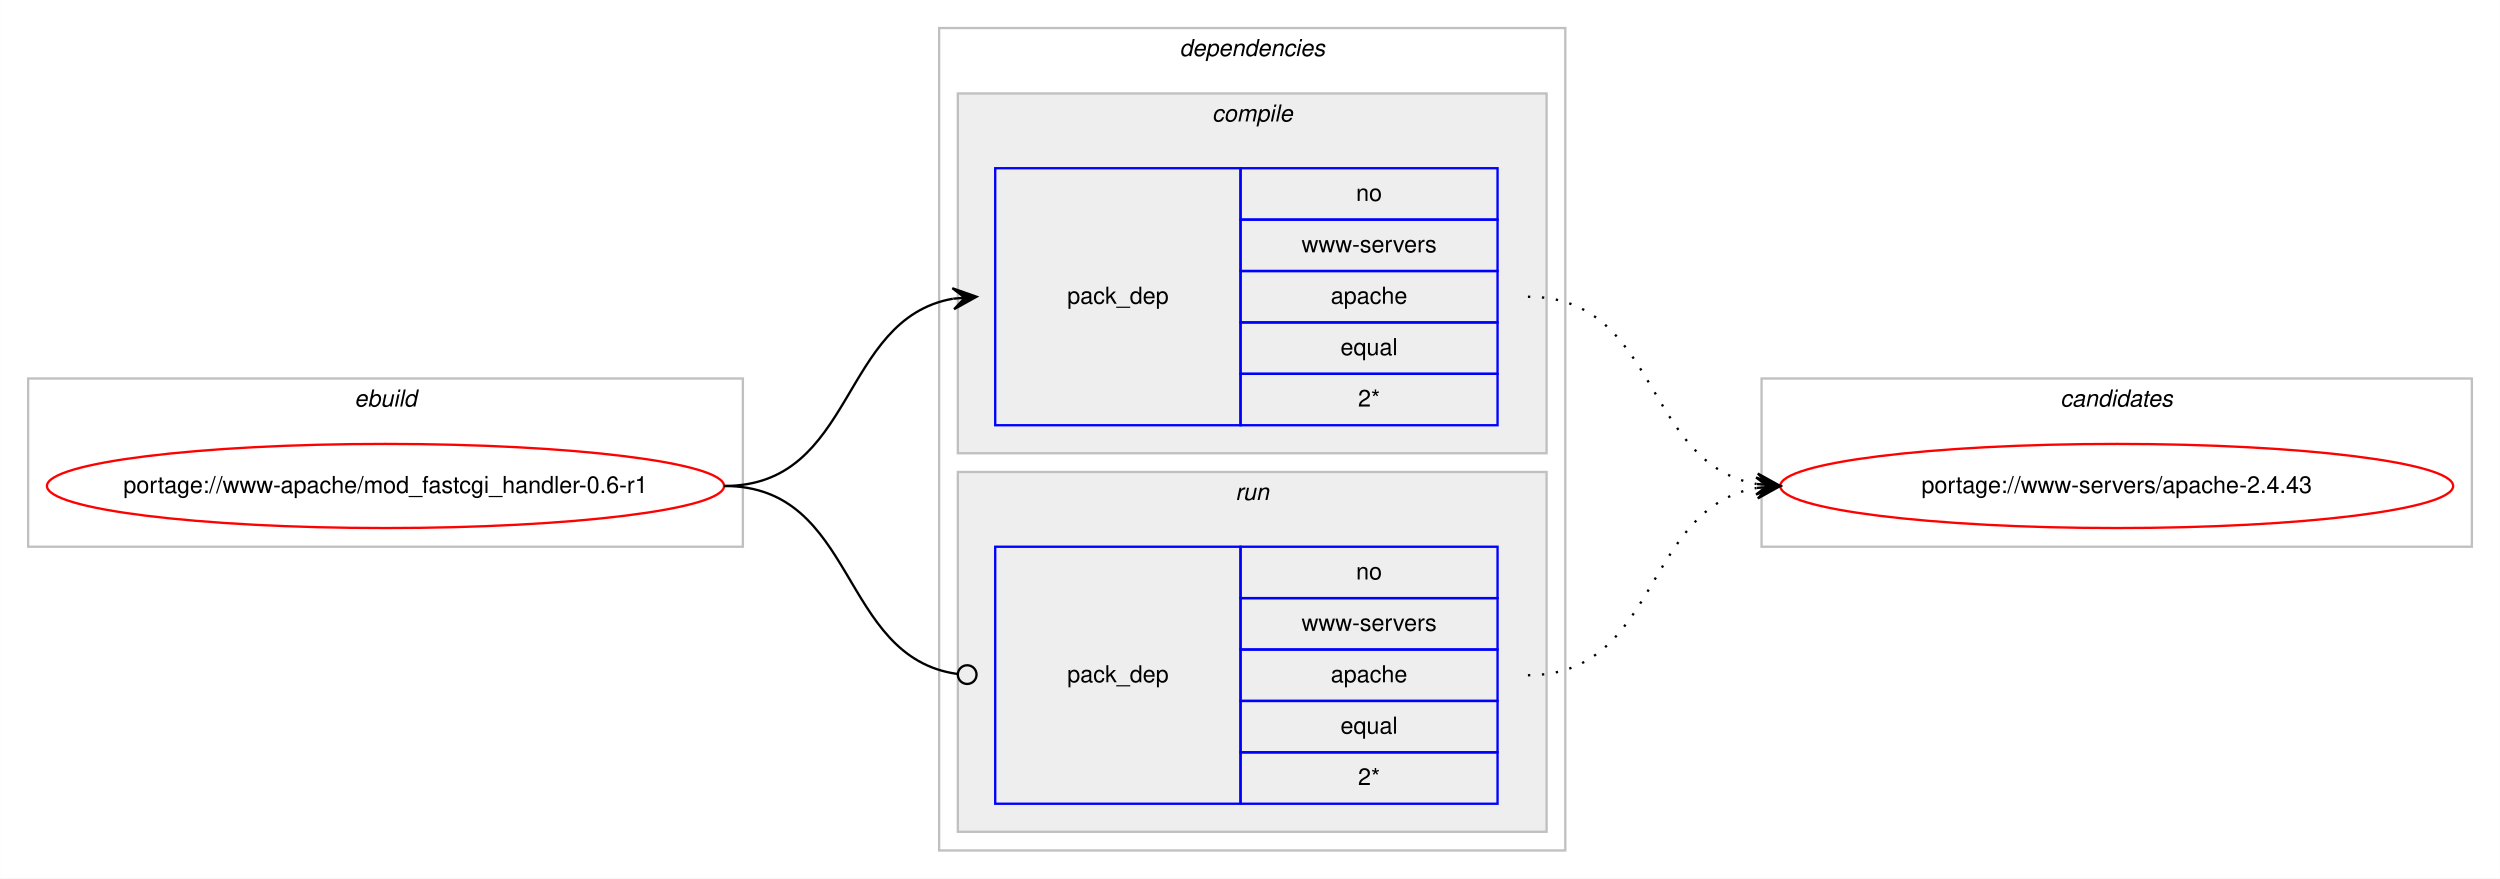
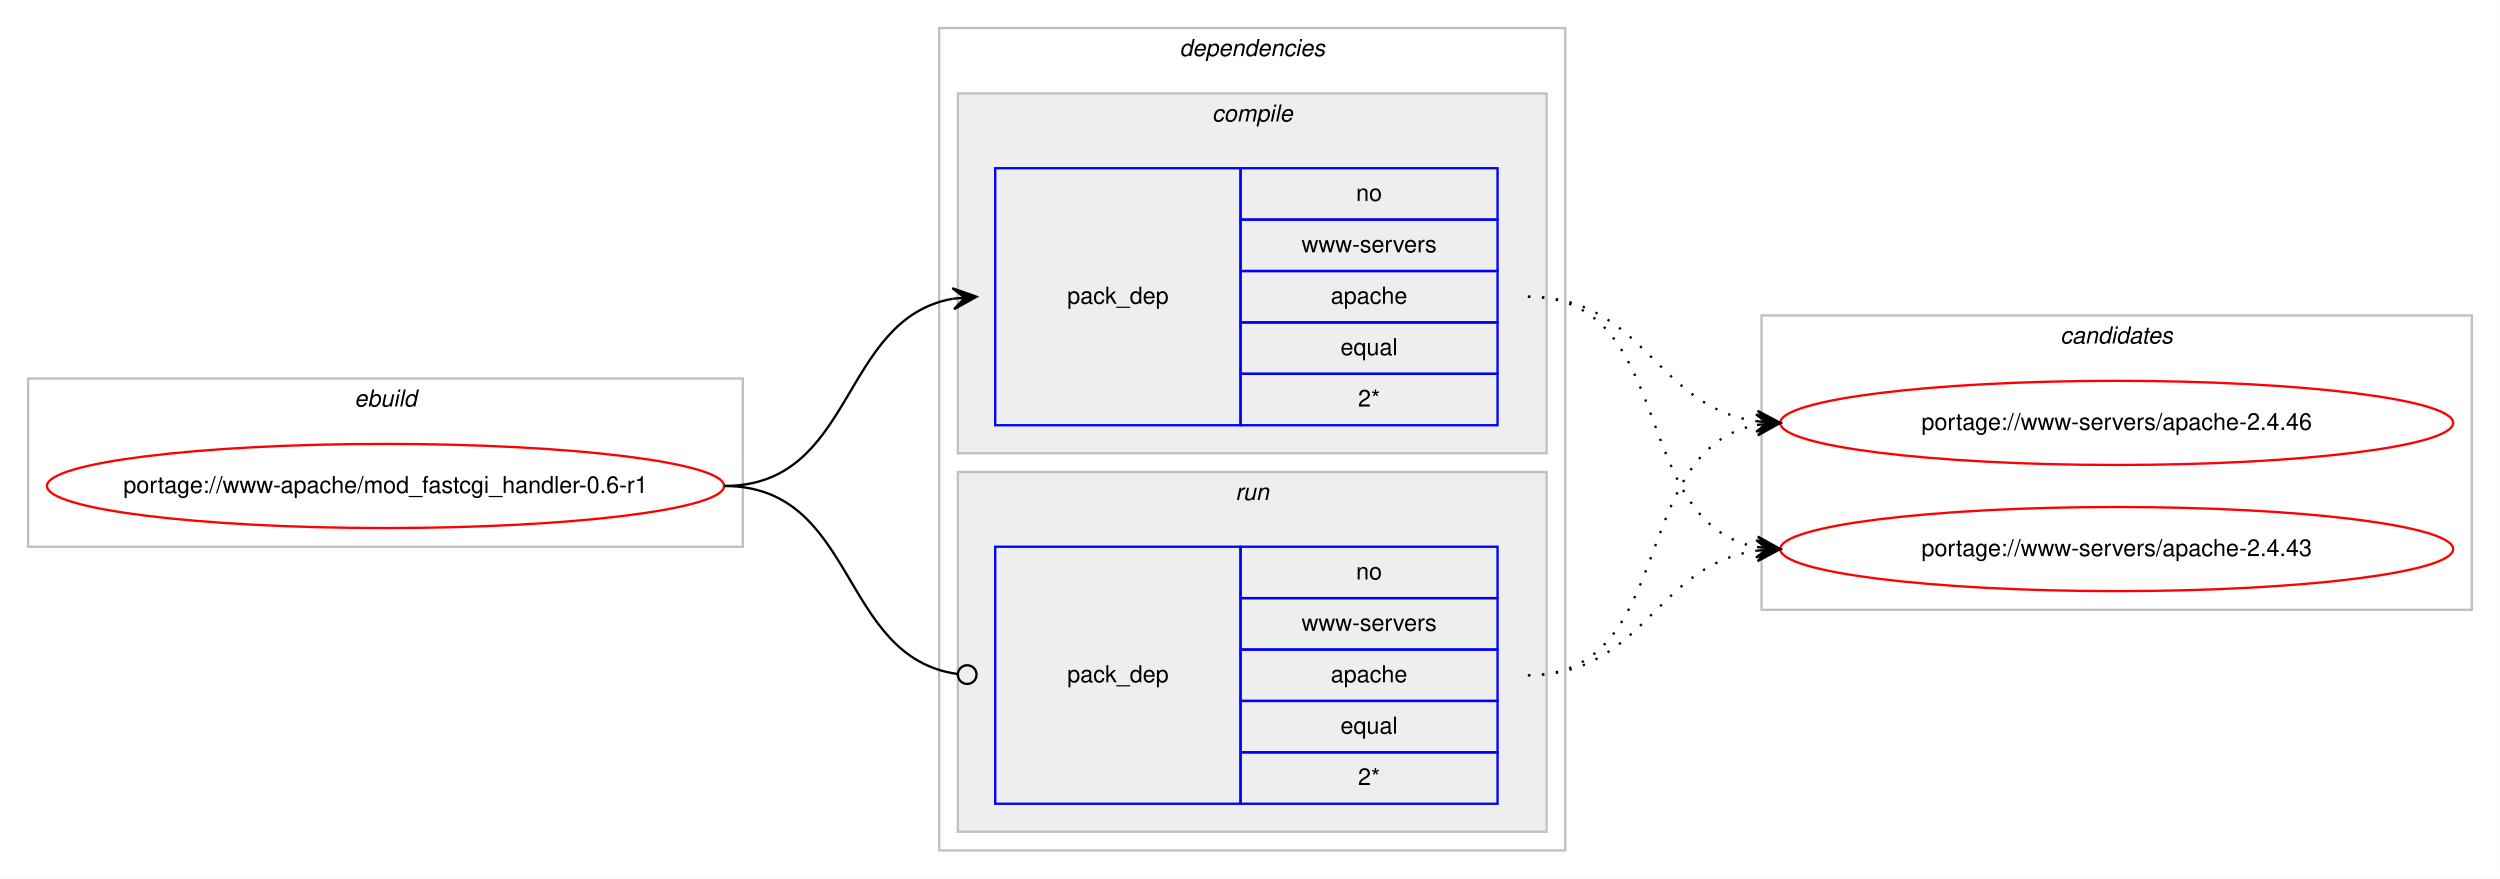
<svg xmlns="http://www.w3.org/2000/svg" xmlns:xlink="http://www.w3.org/1999/xlink" width="1070pt" height="376pt" viewBox="0.00 0.00 1069.90 376.00">
  <g id="graph0" class="graph" transform="scale(1 1) rotate(0) translate(4 372)">
    <polygon fill="#ffffff" stroke="transparent" points="-4,4 -4,-372 1065.9,-372 1065.9,4 -4,4" />
    <g id="clust1" class="cluster">
      <polygon fill="none" stroke="#c0c0c0" points="8,-138 8,-210 313.9,-210 313.9,-138 8,-138" />
      <text text-anchor="start" x="147.613" y="-198" font-family="Helvetica,sans-Serif" font-style="italic" font-size="10.00" fill="#000000">ebuild</text>
    </g>
    <g id="clust2" class="cluster">
      <polygon fill="none" stroke="#c0c0c0" points="397.9,-8 397.9,-360 665.9,-360 665.9,-8 397.9,-8" />
      <text text-anchor="start" x="500.775" y="-348" font-family="Helvetica,sans-Serif" font-style="italic" font-size="10.00" fill="#000000">dependencies</text>
    </g>
    <g id="clust3" class="cluster">
      <polygon fill="#eeeeee" stroke="#c0c0c0" points="405.9,-178 405.9,-332 657.9,-332 657.9,-178 405.9,-178" />
      <text text-anchor="start" x="514.678" y="-320" font-family="Helvetica,sans-Serif" font-style="italic" font-size="10.00" fill="#000000">compile</text>
    </g>
    <g id="clust6" class="cluster">
      <polygon fill="#eeeeee" stroke="#c0c0c0" points="405.9,-16 405.9,-170 657.9,-170 657.9,-16 405.9,-16" />
      <text text-anchor="start" x="524.677" y="-158" font-family="Helvetica,sans-Serif" font-style="italic" font-size="10.00" fill="#000000">run</text>
    </g>
    <g id="clust8" class="cluster">
-       <polygon fill="none" stroke="#c0c0c0" points="749.9,-138 749.9,-210 1053.9,-210 1053.9,-138 749.9,-138" />
-       <text text-anchor="start" x="877.724" y="-198" font-family="Helvetica,sans-Serif" font-style="italic" font-size="10.00" fill="#000000">candidates</text>
+       <polygon fill="none" stroke="#c0c0c0" points="749.9,-111 749.9,-237 1053.9,-237 1053.9,-111 749.9,-111" />
+       <text text-anchor="start" x="877.724" y="-225" font-family="Helvetica,sans-Serif" font-style="italic" font-size="10.00" fill="#000000">candidates</text>
    </g>
    <g id="node1" class="node">
      <g id="a_node1">
        <a xlink:href="../www-apache/mod_fastcgi_handler-0.6-r1.svg" xlink:title="portage://www-apache/mod_fastcgi_handler-0.6-r1">
          <ellipse fill="none" stroke="#ff0000" cx="160.95" cy="-164" rx="144.9" ry="18" />
          <text text-anchor="middle" x="160.95" y="-161" font-family="Helvetica,sans-Serif" font-size="10.00" fill="#000000">portage://www-apache/mod_fastcgi_handler-0.6-r1</text>
        </a>
      </g>
    </g>
    <g id="node2" class="node">
      <polygon fill="none" stroke="#0000ff" points="421.9,-190 421.9,-300 526.9,-300 526.9,-190 421.9,-190" />
      <text text-anchor="start" x="452.723" y="-242" font-family="Helvetica,sans-Serif" font-size="10.00" fill="#000000">pack_dep</text>
      <polygon fill="none" stroke="#0000ff" points="526.9,-278 526.9,-300 636.9,-300 636.9,-278 526.9,-278" />
      <text text-anchor="start" x="576.341" y="-286" font-family="Helvetica,sans-Serif" font-size="10.00" fill="#000000">no</text>
      <polygon fill="none" stroke="#0000ff" points="526.9,-256 526.9,-278 636.9,-278 636.9,-256 526.9,-256" />
      <text text-anchor="start" x="553.019" y="-264" font-family="Helvetica,sans-Serif" font-size="10.00" fill="#000000">www-servers</text>
      <polygon fill="none" stroke="#0000ff" points="526.9,-234 526.9,-256 636.9,-256 636.9,-234 526.9,-234" />
      <text text-anchor="start" x="565.503" y="-242" font-family="Helvetica,sans-Serif" font-size="10.00" fill="#000000">apache</text>
      <polygon fill="none" stroke="#0000ff" points="526.9,-212 526.9,-234 636.9,-234 636.9,-212 526.9,-212" />
      <text text-anchor="start" x="569.673" y="-220" font-family="Helvetica,sans-Serif" font-size="10.00" fill="#000000">equal</text>
      <polygon fill="none" stroke="#0000ff" points="526.9,-190 526.9,-212 636.9,-212 636.9,-190 526.9,-190" />
      <text text-anchor="start" x="577.176" y="-198" font-family="Helvetica,sans-Serif" font-size="10.00" fill="#000000">2*</text>
    </g>
    <g id="edge1" class="edge">
      <path fill="none" stroke="#000000" d="M305.95,-164C362.301,-164 355.109,-235.488 403.765,-244.145" />
      <polygon fill="#000000" stroke="#000000" points="413.9,-245 403.557,-248.643 408.918,-244.58 403.935,-244.159 403.935,-244.159 403.935,-244.159 408.918,-244.58 404.314,-239.675 413.9,-245 413.9,-245" />
    </g>
    <g id="node3" class="node">
      <polygon fill="none" stroke="#0000ff" points="421.9,-28 421.9,-138 526.9,-138 526.9,-28 421.9,-28" />
      <text text-anchor="start" x="452.723" y="-80" font-family="Helvetica,sans-Serif" font-size="10.00" fill="#000000">pack_dep</text>
      <polygon fill="none" stroke="#0000ff" points="526.9,-116 526.9,-138 636.9,-138 636.9,-116 526.9,-116" />
      <text text-anchor="start" x="576.341" y="-124" font-family="Helvetica,sans-Serif" font-size="10.00" fill="#000000">no</text>
      <polygon fill="none" stroke="#0000ff" points="526.9,-94 526.9,-116 636.9,-116 636.9,-94 526.9,-94" />
      <text text-anchor="start" x="553.019" y="-102" font-family="Helvetica,sans-Serif" font-size="10.00" fill="#000000">www-servers</text>
      <polygon fill="none" stroke="#0000ff" points="526.9,-72 526.9,-94 636.9,-94 636.9,-72 526.9,-72" />
      <text text-anchor="start" x="565.503" y="-80" font-family="Helvetica,sans-Serif" font-size="10.00" fill="#000000">apache</text>
      <polygon fill="none" stroke="#0000ff" points="526.9,-50 526.9,-72 636.9,-72 636.9,-50 526.9,-50" />
      <text text-anchor="start" x="569.673" y="-58" font-family="Helvetica,sans-Serif" font-size="10.00" fill="#000000">equal</text>
      <polygon fill="none" stroke="#0000ff" points="526.9,-28 526.9,-50 636.9,-50 636.9,-28 526.9,-28" />
      <text text-anchor="start" x="577.176" y="-36" font-family="Helvetica,sans-Serif" font-size="10.00" fill="#000000">2*</text>
    </g>
    <g id="edge2" class="edge">
      <path fill="none" stroke="#000000" d="M305.95,-164C363.003,-164 354.92,-90.717 405.612,-83.561" />
      <ellipse fill="none" stroke="#000000" cx="409.909" cy="-83.27" rx="4" ry="4" />
    </g>
    <g id="node4" class="node">
      <g id="a_node4">
-         <a xlink:href="../www-servers/apache-2.4.43.svg" xlink:title="portage://www-servers/apache-2.4.43">
-           <ellipse fill="none" stroke="#ff0000" cx="901.9" cy="-164" rx="144" ry="18" />
-           <text text-anchor="middle" x="901.9" y="-161" font-family="Helvetica,sans-Serif" font-size="10.00" fill="#000000">portage://www-servers/apache-2.4.43</text>
+         <a xlink:href="../www-servers/apache-2.4.46.svg" xlink:title="portage://www-servers/apache-2.4.46">
+           <ellipse fill="none" stroke="#ff0000" cx="901.9" cy="-191" rx="144" ry="18" />
+           <text text-anchor="middle" x="901.9" y="-188" font-family="Helvetica,sans-Serif" font-size="10.00" fill="#000000">portage://www-servers/apache-2.4.46</text>
        </a>
      </g>
    </g>
    <g id="edge3" class="edge">
-       <path fill="none" stroke="#000000" stroke-dasharray="1,5" d="M649.9,-245C706.267,-245 699.089,-173.512 747.762,-164.855" />
-       <polygon fill="#000000" stroke="#000000" points="757.9,-164 748.314,-169.324 752.918,-164.42 747.936,-164.84 747.936,-164.84 747.936,-164.84 752.918,-164.42 747.557,-160.356 757.9,-164 757.9,-164" />
+       <path fill="none" stroke="#000000" stroke-dasharray="1,5" d="M649.9,-245C700.002,-245 703.912,-197.934 747.879,-191.683" />
+       <polygon fill="#000000" stroke="#000000" points="757.9,-191 748.229,-196.169 752.912,-191.34 747.923,-191.68 747.923,-191.68 747.923,-191.68 752.912,-191.34 747.617,-187.19 757.9,-191 757.9,-191" />
+     </g>
+     <g id="node5" class="node">
+       <g id="a_node5">
+         <a xlink:href="../www-servers/apache-2.4.43.svg" xlink:title="portage://www-servers/apache-2.4.43">
+           <ellipse fill="none" stroke="#ff0000" cx="901.9" cy="-137" rx="144" ry="18" />
+           <text text-anchor="middle" x="901.9" y="-134" font-family="Helvetica,sans-Serif" font-size="10.00" fill="#000000">portage://www-servers/apache-2.4.43</text>
+         </a>
+       </g>
    </g>
    <g id="edge4" class="edge">
-       <path fill="none" stroke="#000000" stroke-dasharray="1,5" d="M649.9,-83C706.267,-83 699.089,-154.488 747.762,-163.145" />
-       <polygon fill="#000000" stroke="#000000" points="757.9,-164 747.557,-167.644 752.918,-163.58 747.936,-163.16 747.936,-163.16 747.936,-163.16 752.918,-163.58 748.314,-158.676 757.9,-164 757.9,-164" />
+       <path fill="none" stroke="#000000" stroke-dasharray="1,5" d="M649.9,-245C714.203,-245 692.68,-148.09 747.931,-137.869" />
+       <polygon fill="#000000" stroke="#000000" points="757.9,-137 748.329,-142.352 752.919,-137.434 747.938,-137.869 747.938,-137.869 747.938,-137.869 752.919,-137.434 747.547,-133.386 757.9,-137 757.9,-137" />
+     </g>
+     <g id="edge5" class="edge">
+       <path fill="none" stroke="#000000" stroke-dasharray="1,5" d="M649.9,-83C714.203,-83 692.68,-179.91 747.931,-190.131" />
+       <polygon fill="#000000" stroke="#000000" points="757.9,-191 747.547,-194.614 752.919,-190.566 747.938,-190.131 747.938,-190.131 747.938,-190.131 752.919,-190.566 748.329,-185.648 757.9,-191 757.9,-191" />
+     </g>
+     <g id="edge6" class="edge">
+       <path fill="none" stroke="#000000" stroke-dasharray="1,5" d="M649.9,-83C700.002,-83 703.912,-130.066 747.879,-136.317" />
+       <polygon fill="#000000" stroke="#000000" points="757.9,-137 747.617,-140.81 752.912,-136.66 747.923,-136.32 747.923,-136.32 747.923,-136.32 752.912,-136.66 748.229,-131.831 757.9,-137 757.9,-137" />
    </g>
  </g>
</svg>
